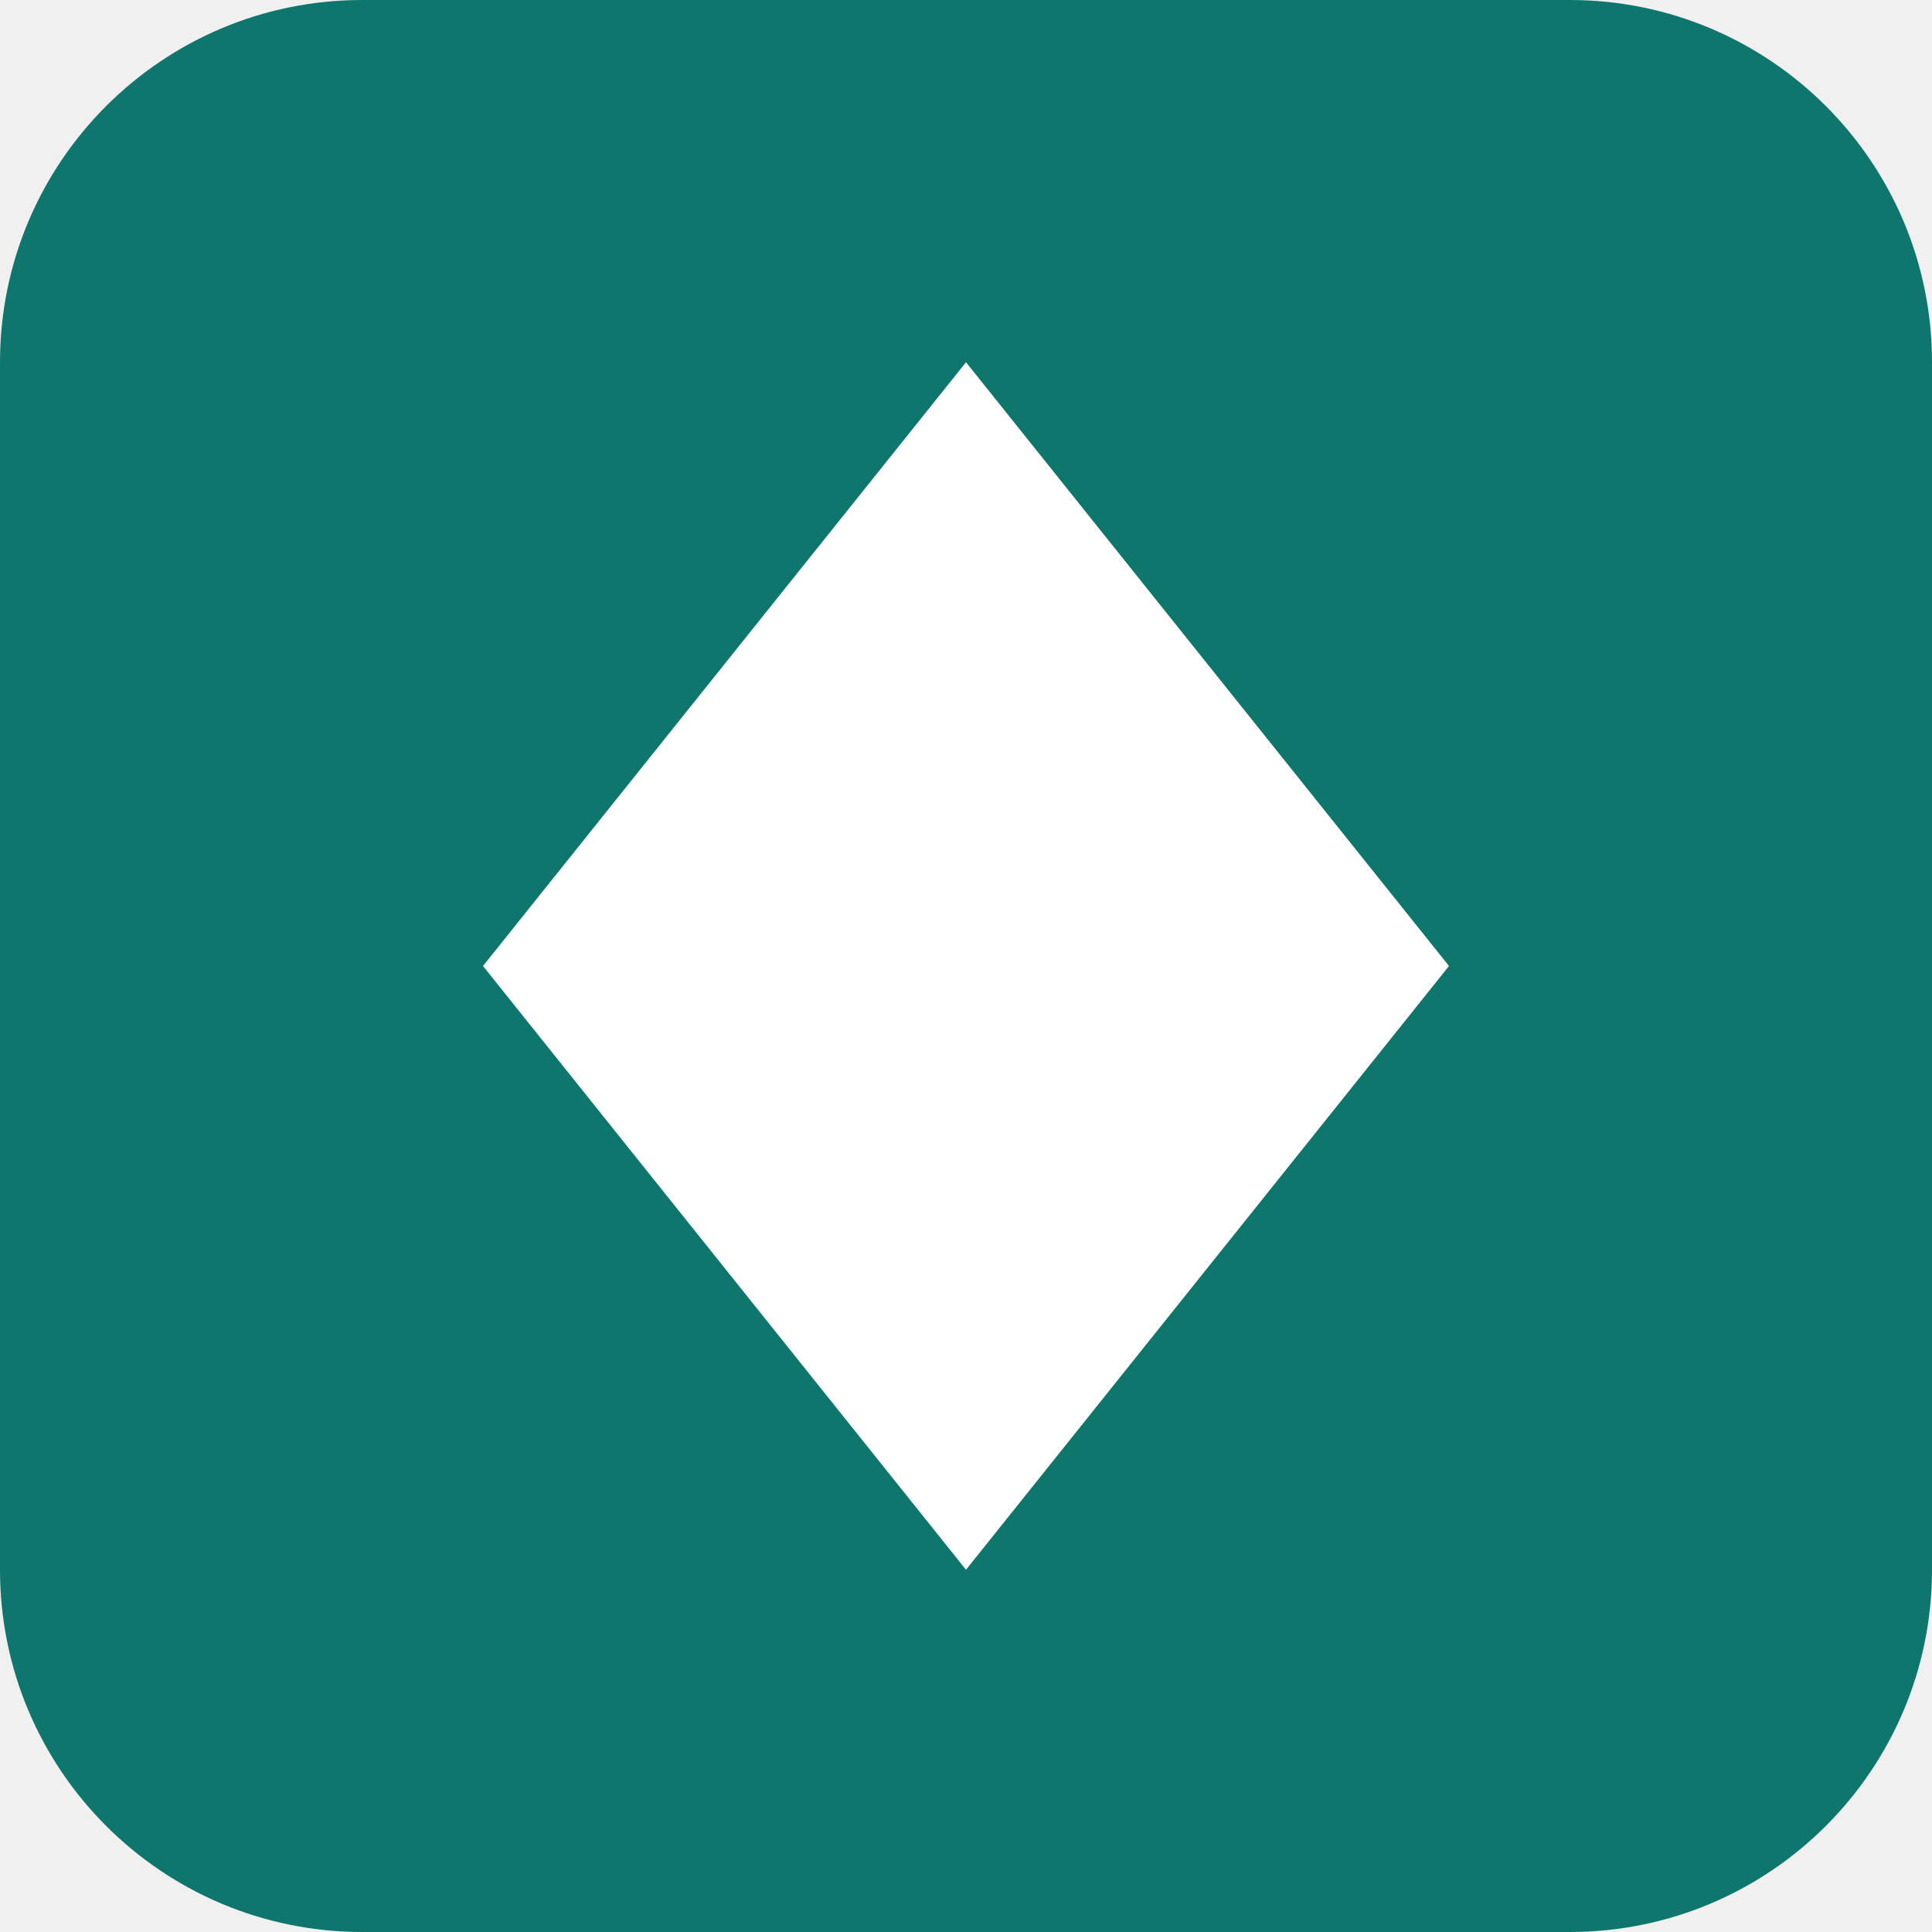
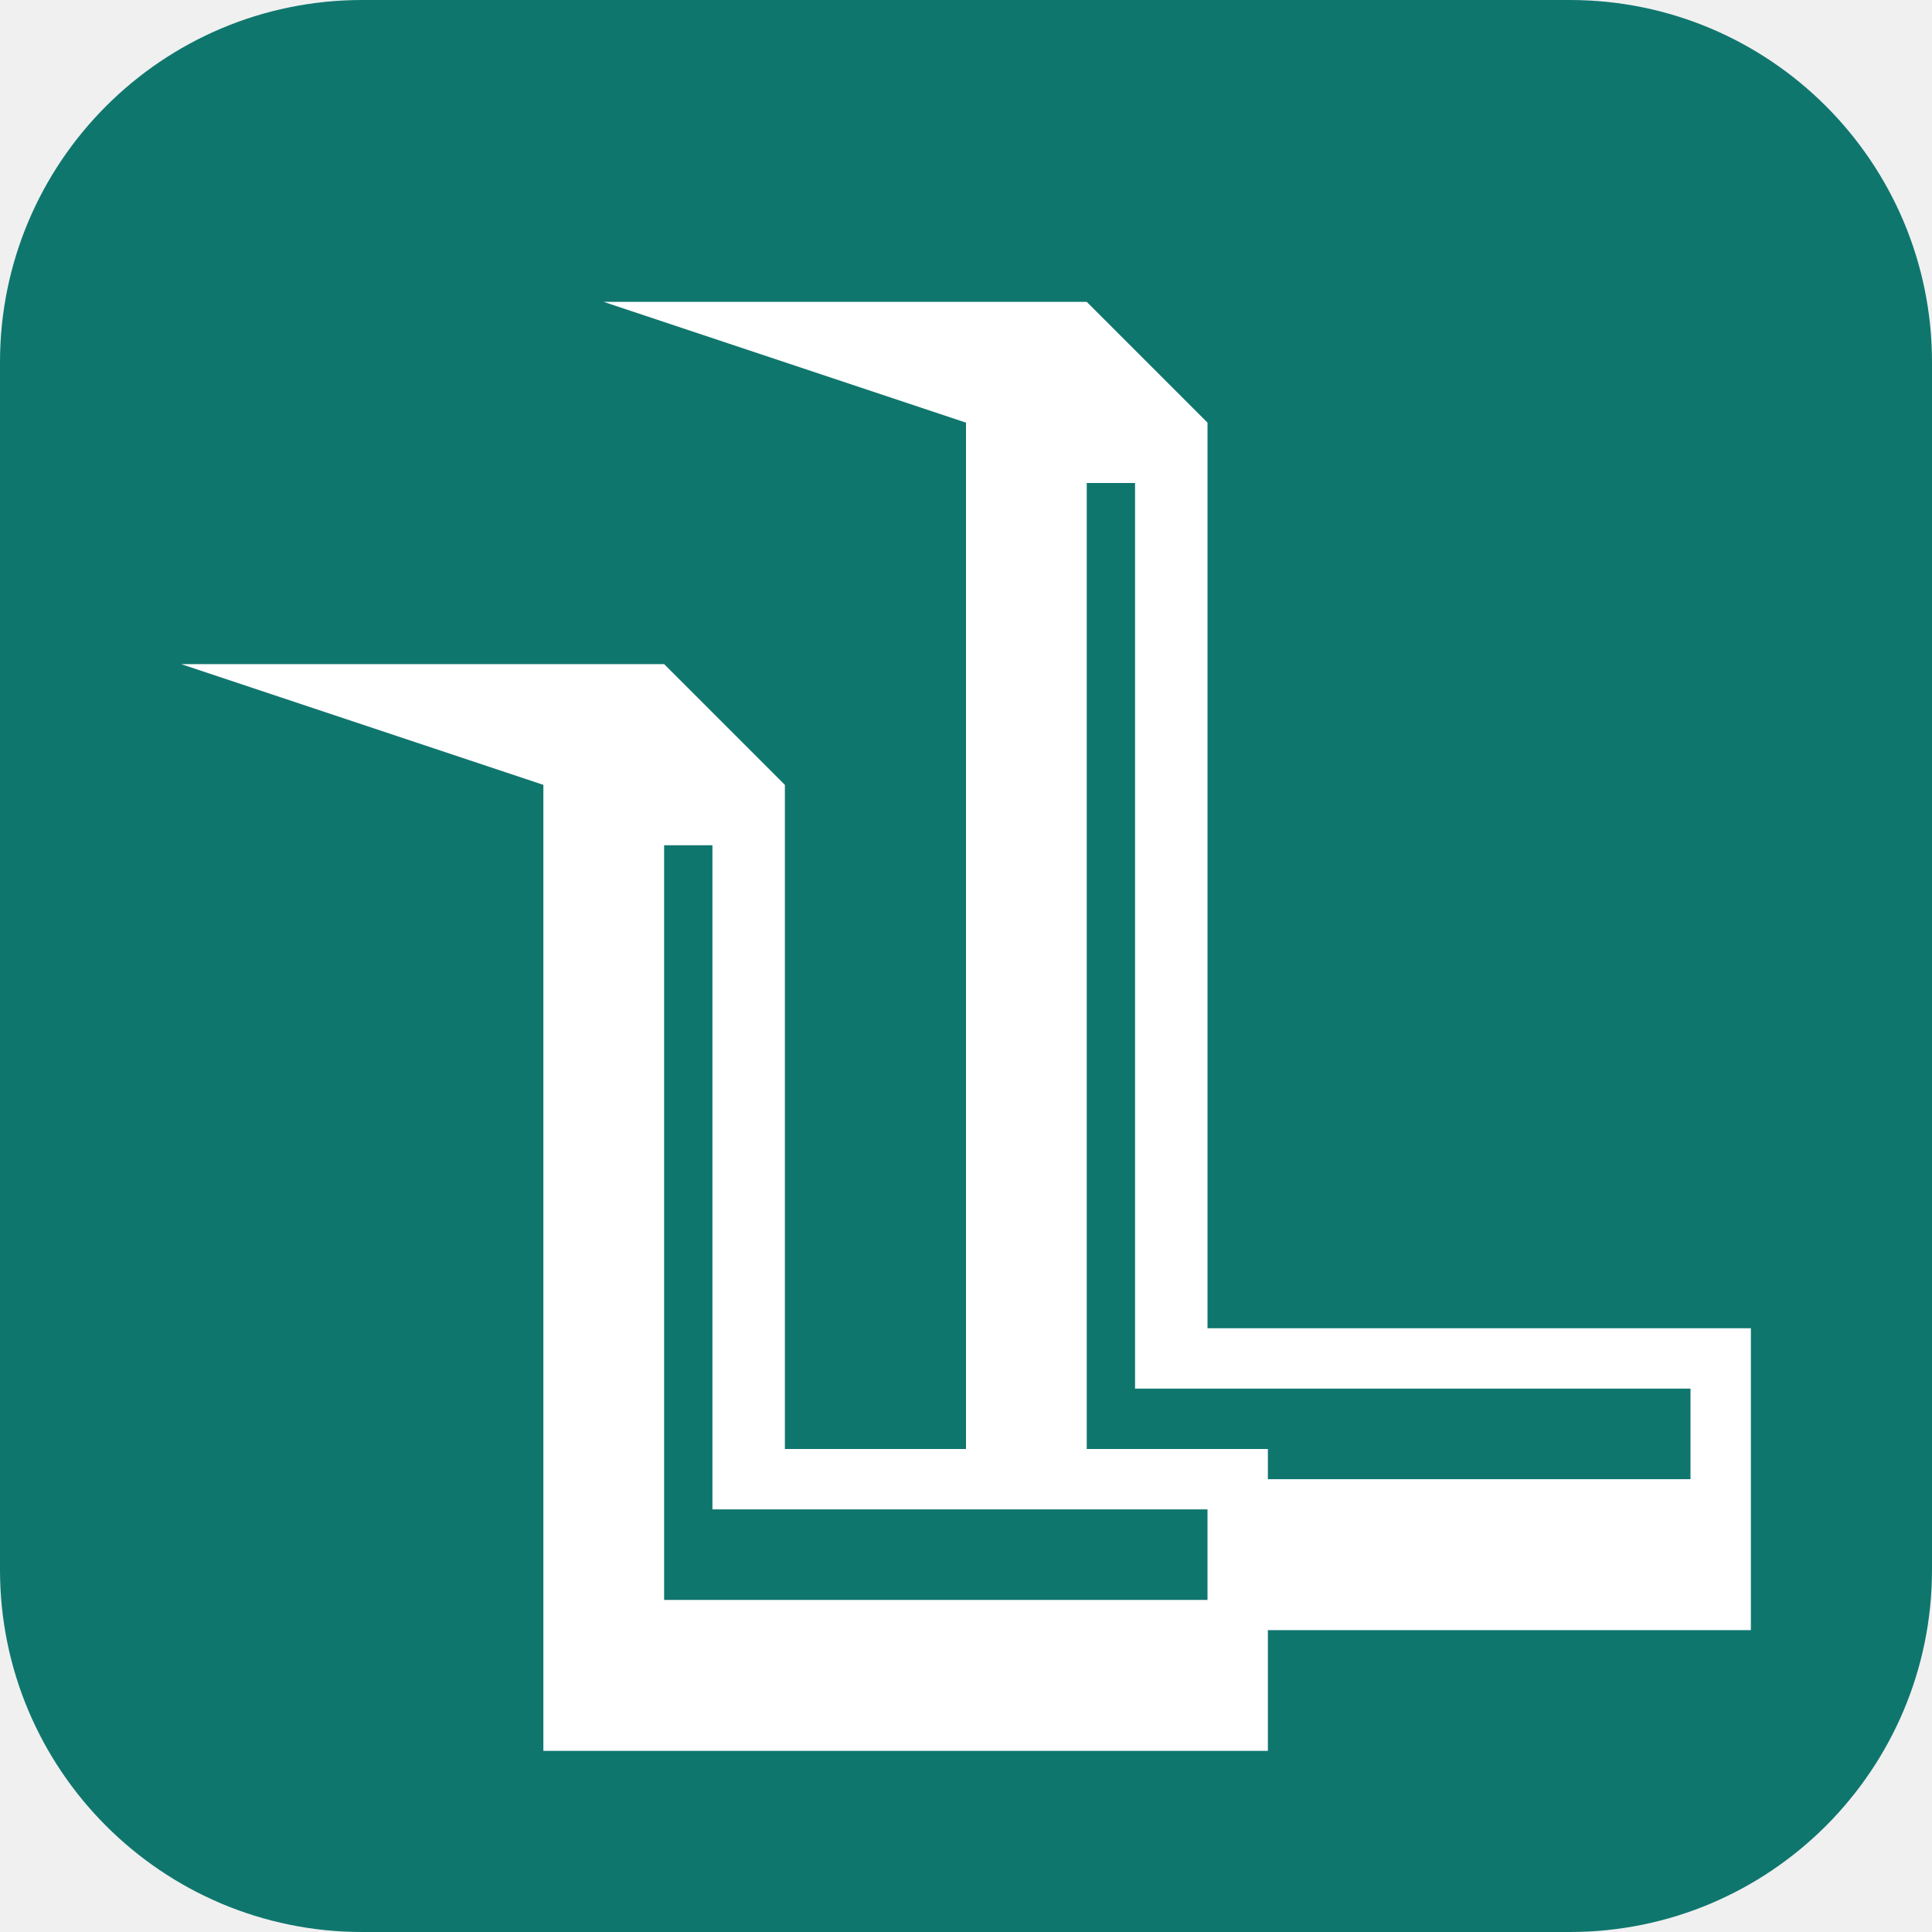
<svg xmlns="http://www.w3.org/2000/svg" viewBox="0 0 32 32">
  <rect width="32" height="32" rx="6" fill="#0f766e" />
-   <path d="M16 6 L24 16 L16 26 L8 16 Z" fill="white" />
+   <g fill="#ffffff">
+     <path d="M10 5 L18 5 L20 7 L20 22 L29 22 L29 27 L16 27 L16 7 Z" />
+     <path d="M18 8 L18.8 8 L18.8 23 L28 23 L28 24.5 L18 24.5 Z" fill="#0f766e" />
+     <path d="M3 11 L11 11 L13 13 L13 24 L21 24 L21 29 L9 29 L9 13 Z" />
+     <path d="M11 14 L11.8 14 L11.8 25 L20 25 L20 26.5 L11 26.5 Z" fill="#0f766e" />
+   </g>
</svg>
